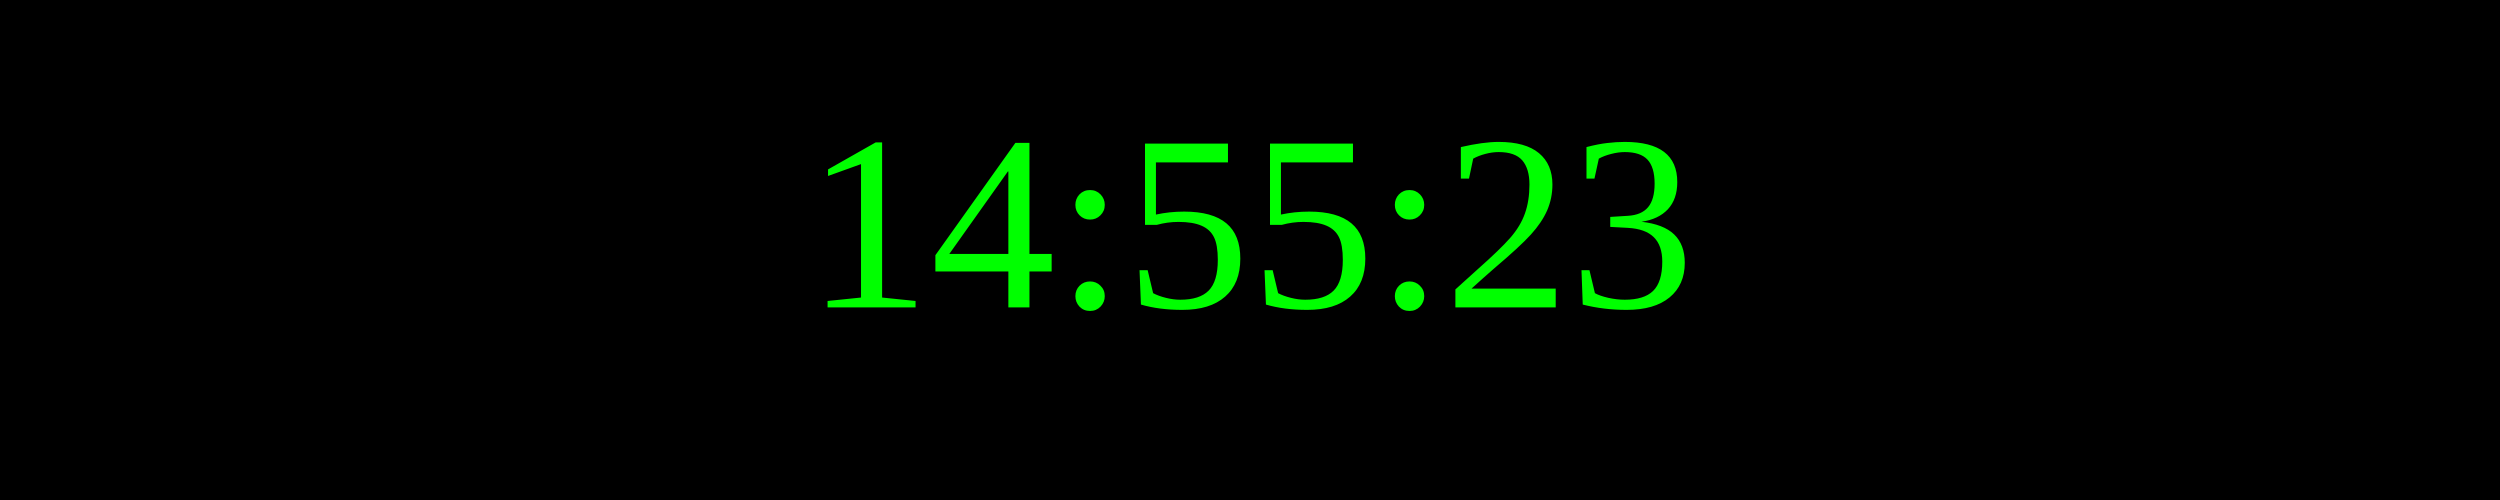
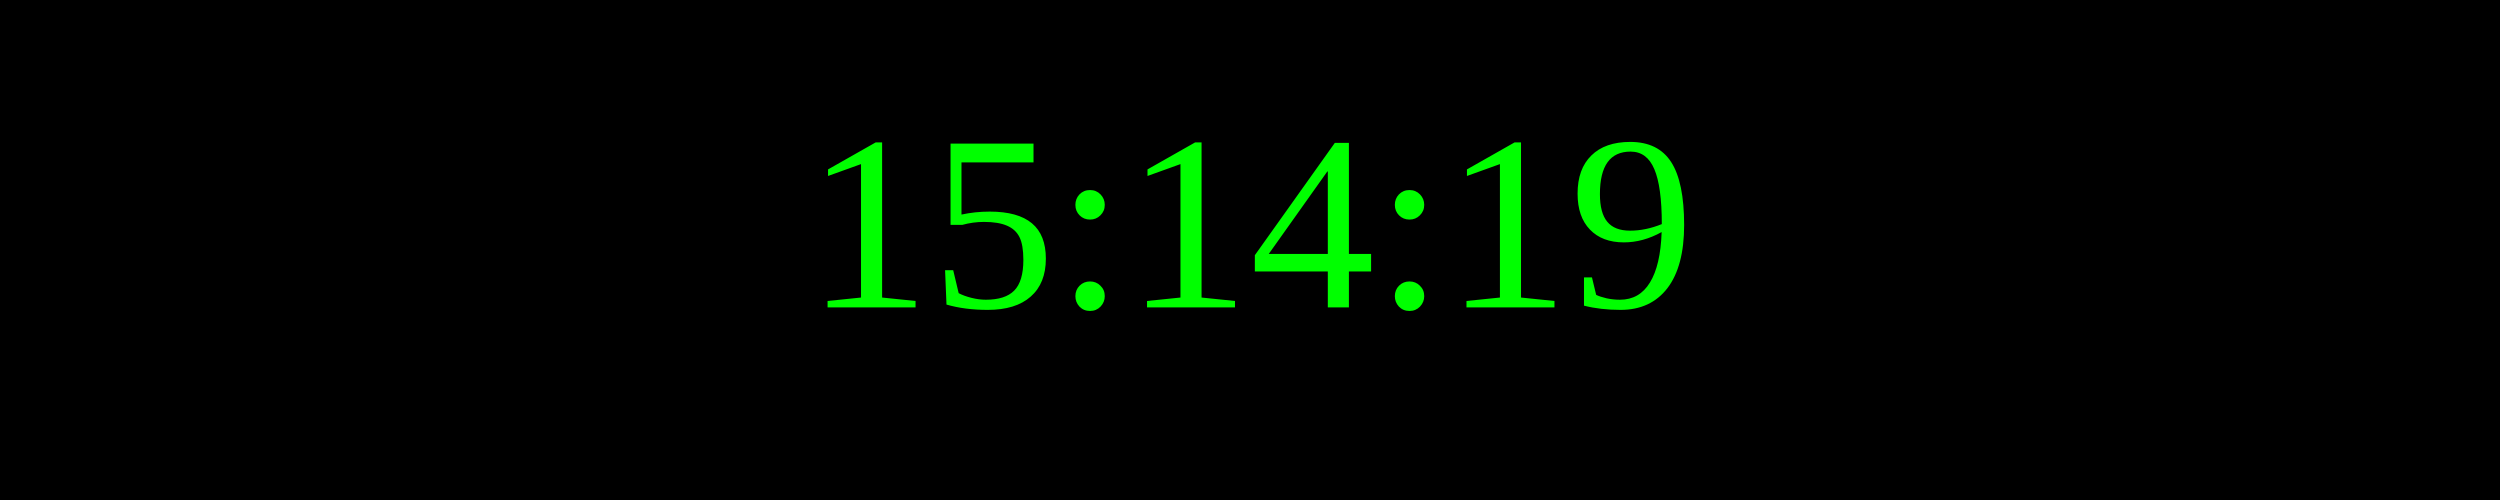
<svg xmlns="http://www.w3.org/2000/svg" width="250" height="50">
  <rect width="100%" height="100%" fill="black" />
  <text x="50%" y="50%" font-size="25" fill="lime" text-anchor="middle" dominant-baseline="middle">
- 14:55:23
+ 15:14:19
</text>
</svg>
